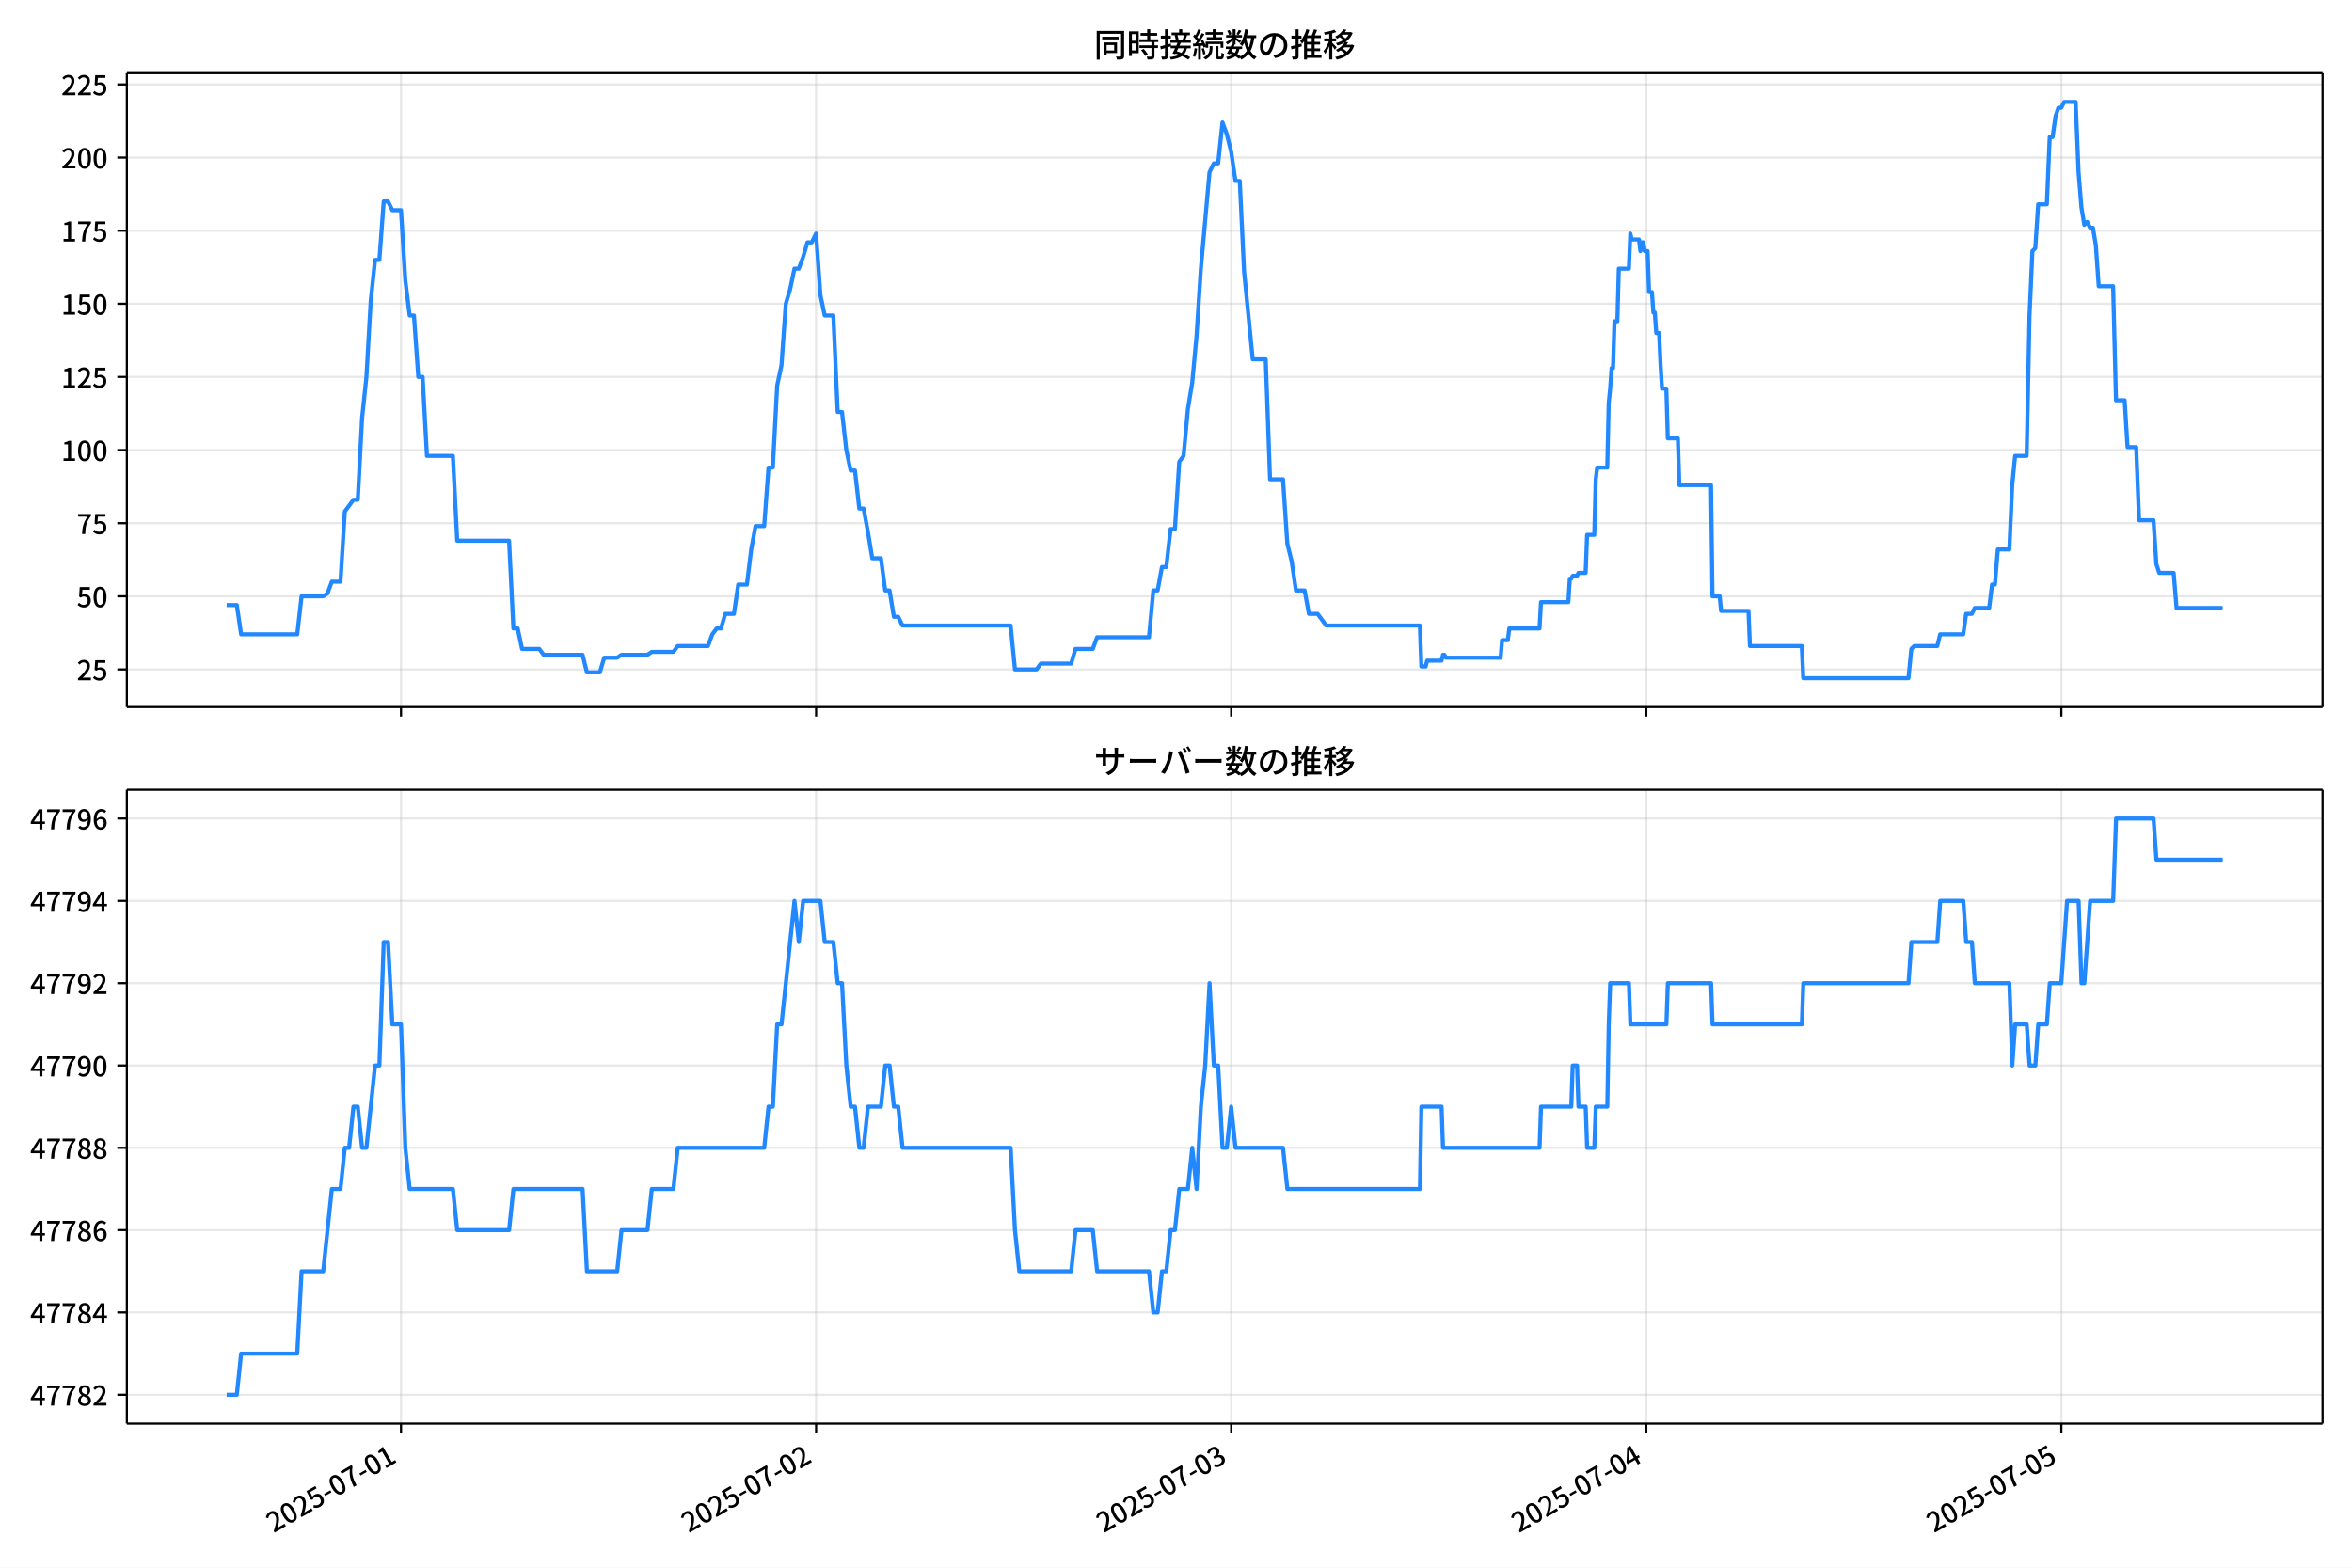
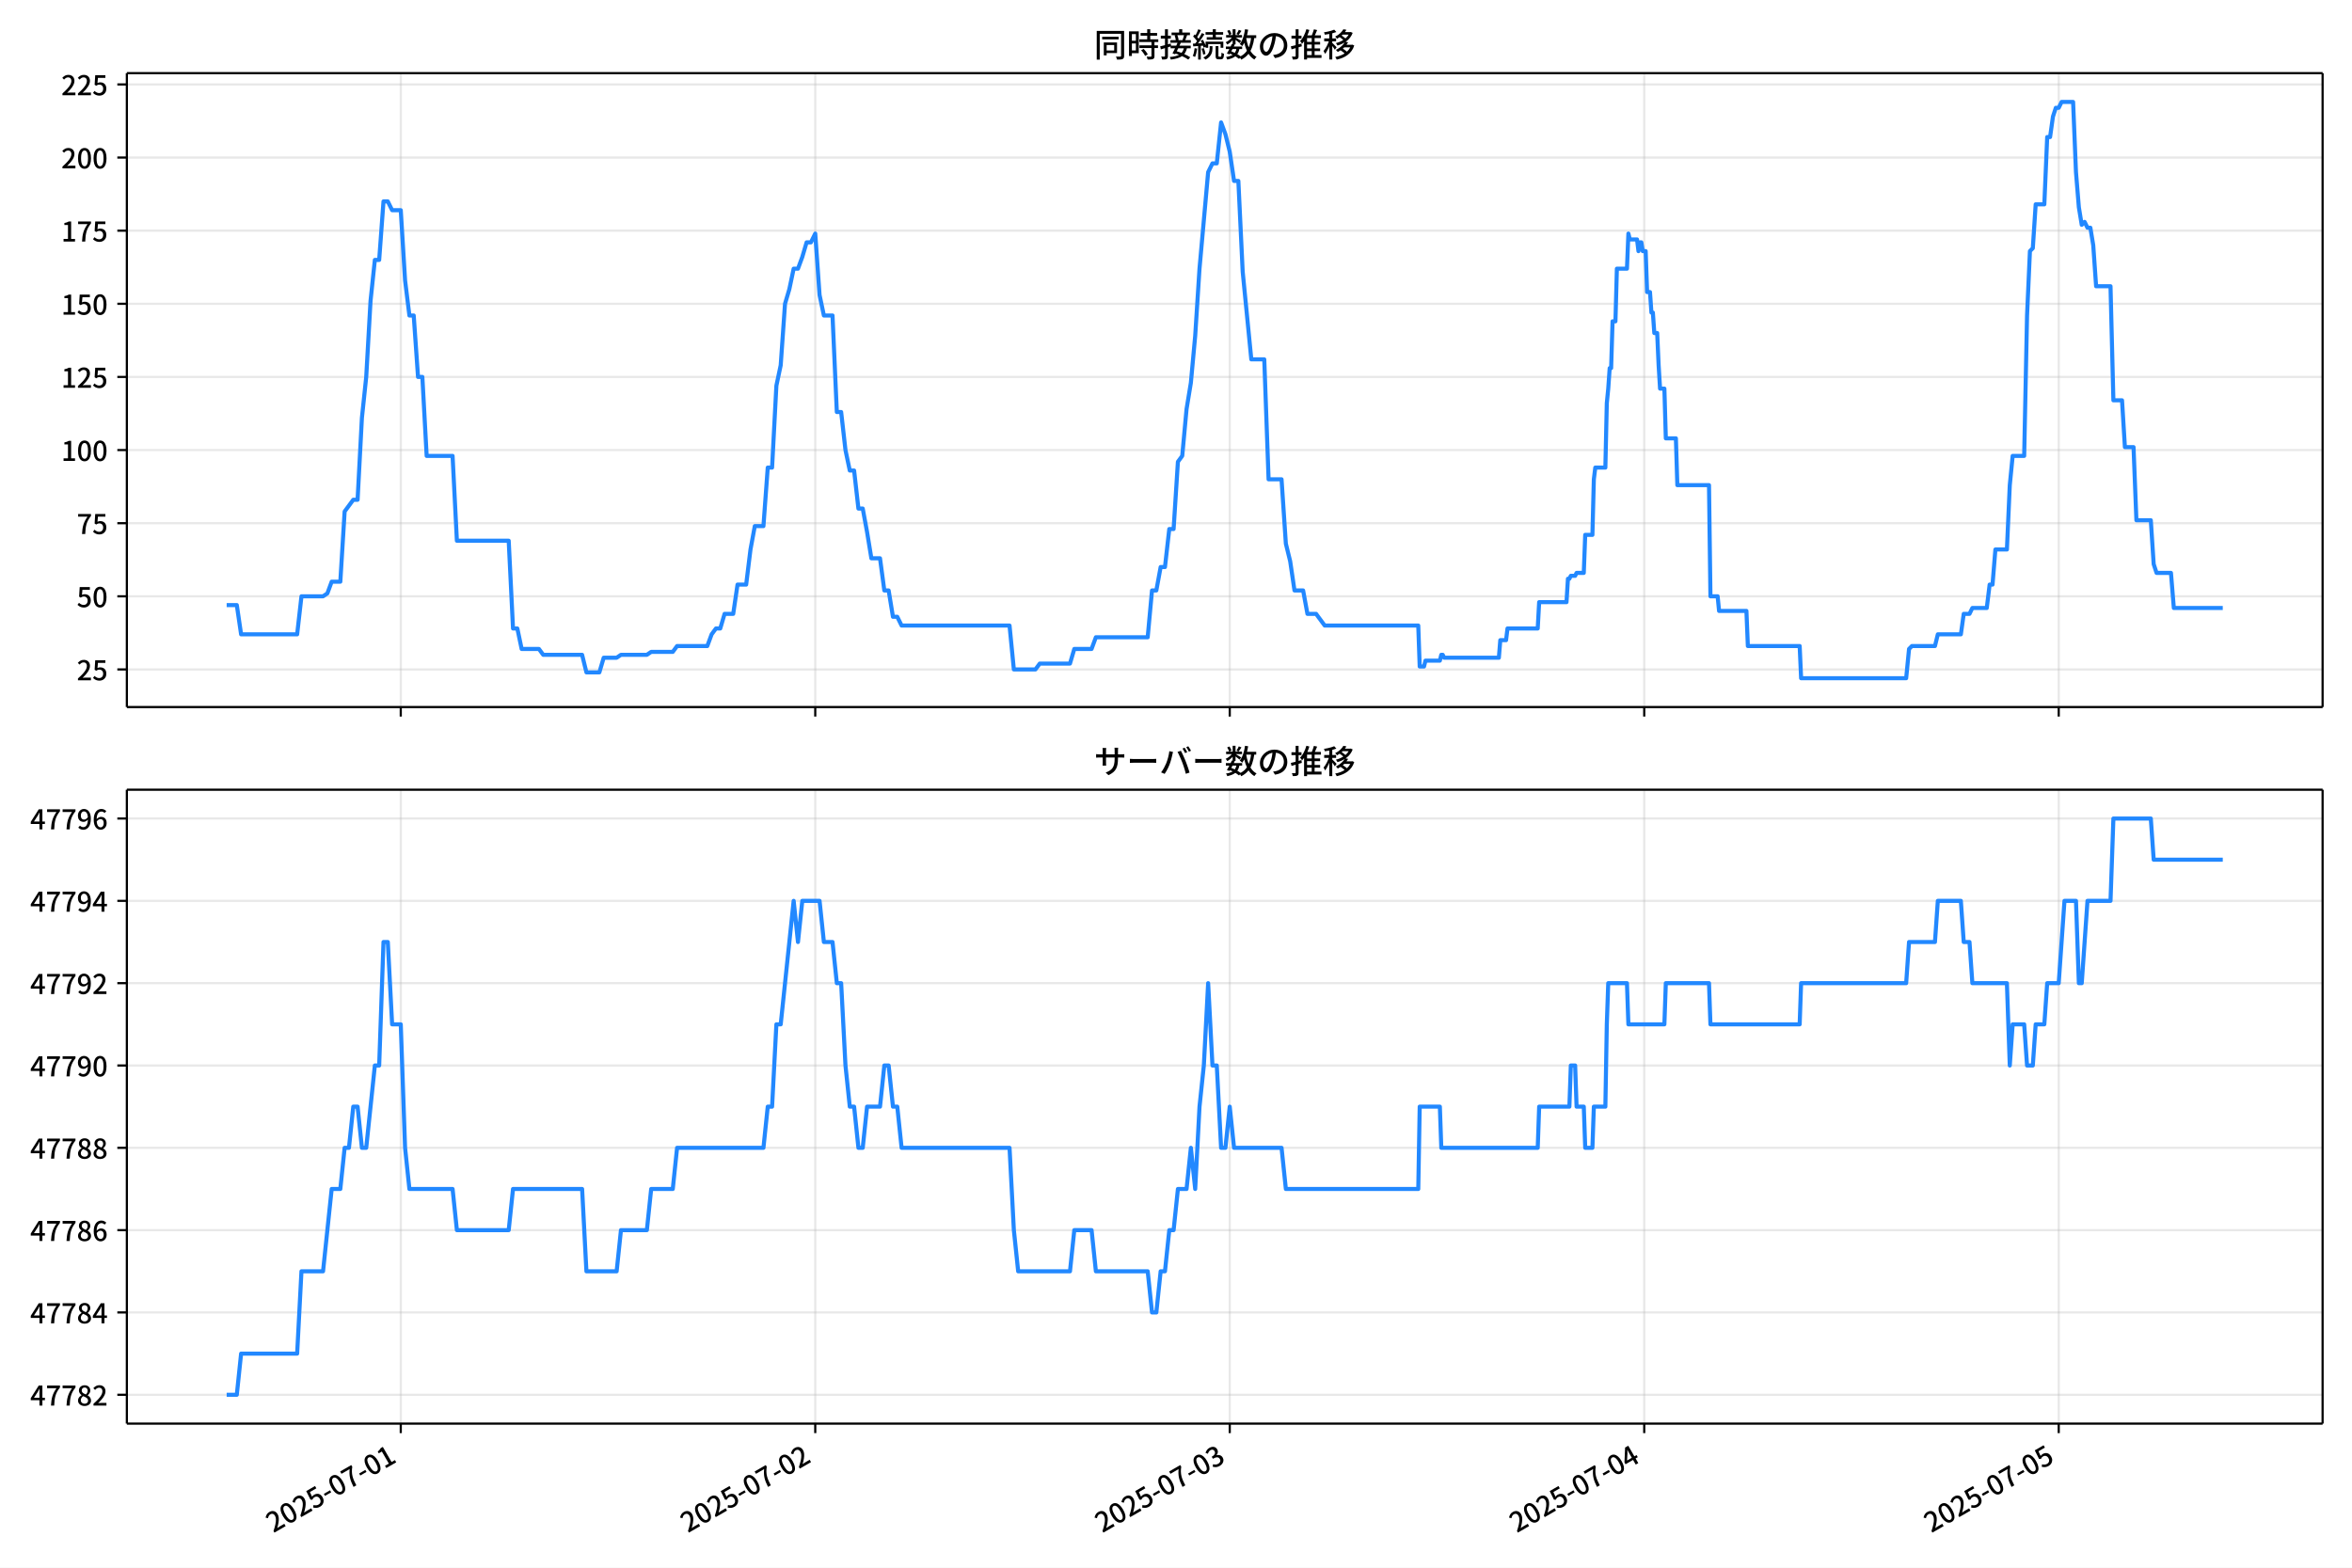
<svg xmlns="http://www.w3.org/2000/svg" xmlns:xlink="http://www.w3.org/1999/xlink" version="1.1" viewBox="0 0 864 576">
  <defs>
    <style type="text/css">*{stroke-linejoin: round; stroke-linecap: butt}</style>
  </defs>
  <g id="aa">
    <g id="ab">
      <path d="m0 576h864v-576h-864z" fill="#fff" />
    </g>
    <g id="ac">
      <g id="ad">
        <path d="m46.6 259.78h806.6v-232.9h-806.6z" fill="#fff" />
      </g>
      <g id="ae">
        <g id="af">
          <g id="ag">
-             <path d="m147.31 259.78v-232.9" clip-path="url(#e)" fill="none" stroke="#b0b0b0" stroke-linecap="square" stroke-opacity=".3" stroke-width=".8" />
+             <path d="m147.22 259.78v-232.9" clip-path="url(#e)" fill="none" stroke="#b0b0b0" stroke-linecap="square" stroke-opacity=".3" stroke-width=".8" />
          </g>
          <g id="ah">
            <defs>
              <path id="i" d="m0 0v3.5" stroke="#000" stroke-width=".8" />
            </defs>
-             <use x="147.311" y="259.778" stroke="#000000" stroke-width=".8" xlink:href="#i" />
+             <use x="147.219" y="259.778" stroke="#000000" stroke-width=".8" xlink:href="#i" />
          </g>
        </g>
        <g id="ai">
          <g id="aj">
-             <path d="m299.79 259.78v-232.9" clip-path="url(#e)" fill="none" stroke="#b0b0b0" stroke-linecap="square" stroke-opacity=".3" stroke-width=".8" />
+             <path d="m299.48 259.78v-232.9" clip-path="url(#e)" fill="none" stroke="#b0b0b0" stroke-linecap="square" stroke-opacity=".3" stroke-width=".8" />
          </g>
          <g id="ak">
-             <use x="299.793" y="259.778" stroke="#000000" stroke-width=".8" xlink:href="#i" />
+             <use x="299.481" y="259.778" stroke="#000000" stroke-width=".8" xlink:href="#i" />
          </g>
        </g>
        <g id="al">
          <g id="am">
-             <path d="m452.27 259.78v-232.9" clip-path="url(#e)" fill="none" stroke="#b0b0b0" stroke-linecap="square" stroke-opacity=".3" stroke-width=".8" />
+             <path d="m451.74 259.78v-232.9" clip-path="url(#e)" fill="none" stroke="#b0b0b0" stroke-linecap="square" stroke-opacity=".3" stroke-width=".8" />
          </g>
          <g id="an">
-             <use x="452.275" y="259.778" stroke="#000000" stroke-width=".8" xlink:href="#i" />
+             <use x="451.742" y="259.778" stroke="#000000" stroke-width=".8" xlink:href="#i" />
          </g>
        </g>
        <g id="ao">
          <g id="ap">
-             <path d="m604.76 259.78v-232.9" clip-path="url(#e)" fill="none" stroke="#b0b0b0" stroke-linecap="square" stroke-opacity=".3" stroke-width=".8" />
+             <path d="m604 259.78v-232.9" clip-path="url(#e)" fill="none" stroke="#b0b0b0" stroke-linecap="square" stroke-opacity=".3" stroke-width=".8" />
          </g>
          <g id="aq">
-             <use x="604.756" y="259.778" stroke="#000000" stroke-width=".8" xlink:href="#i" />
+             <use x="604.004" y="259.778" stroke="#000000" stroke-width=".8" xlink:href="#i" />
          </g>
        </g>
        <g id="ar">
          <g id="as">
-             <path d="m757.24 259.78v-232.9" clip-path="url(#e)" fill="none" stroke="#b0b0b0" stroke-linecap="square" stroke-opacity=".3" stroke-width=".8" />
+             <path d="m756.27 259.78v-232.9" clip-path="url(#e)" fill="none" stroke="#b0b0b0" stroke-linecap="square" stroke-opacity=".3" stroke-width=".8" />
          </g>
          <g id="at">
-             <use x="757.238" y="259.778" stroke="#000000" stroke-width=".8" xlink:href="#i" />
+             <use x="756.266" y="259.778" stroke="#000000" stroke-width=".8" xlink:href="#i" />
          </g>
        </g>
      </g>
      <g id="au">
        <g id="av">
          <g id="aw">
            <path d="m46.6 245.97h806.6" clip-path="url(#e)" fill="none" stroke="#b0b0b0" stroke-linecap="square" stroke-opacity=".3" stroke-width=".8" />
          </g>
          <g id="ax">
            <defs>
              <path id="d" d="m0 0h-3.5" stroke="#000" stroke-width=".8" />
            </defs>
            <use x="46.6" y="245.967" stroke="#000000" stroke-width=".8" xlink:href="#d" />
          </g>
          <g id="ay">
            <g transform="translate(28.2 249.95) scale(.1 -.1)">
              <defs>
                <path id="c" transform="scale(.015625)" d="m282 0v429q697 621 1164 1136 468 515 701 956 234 442 234 826 0 256-87 451-86 196-262 301-176 106-445 106-275 0-506-151-230-150-422-368l-416 410q301 333 637 518 336 186 803 186 429 0 749-176t496-493 176-745q0-455-224-919t-615-935q-390-470-889-950 186 20 394 36t374 16h1184v-634h-3046z" />
                <path id="g" transform="scale(.015625)" d="m1715-90q-365 0-653 90t-506 237q-217 147-383 307l352 480q134-134 294-246t361-183q202-70 452-70 262 0 473 118 212 119 333 346 122 227 122 541 0 460-247 716-246 256-649 256-224 0-384-64t-365-198l-365 237 141 2240h2387v-627h-1747l-109-1204q154 77 307 118 154 42 340 42 397 0 723-160t518-490q192-329 192-847 0-519-224-887t-586-560q-361-192-777-192z" />
              </defs>
              <use xlink:href="#c" />
              <use transform="translate(57)" xlink:href="#g" />
            </g>
          </g>
        </g>
        <g id="az">
          <g id="ba">
            <path d="m46.6 219.1h806.6" clip-path="url(#e)" fill="none" stroke="#b0b0b0" stroke-linecap="square" stroke-opacity=".3" stroke-width=".8" />
          </g>
          <g id="bb">
            <use x="46.6" y="219.099" stroke="#000000" stroke-width=".8" xlink:href="#d" />
          </g>
          <g id="bc">
            <g transform="translate(28.2 223.08) scale(.1 -.1)">
              <defs>
                <path id="b" transform="scale(.015625)" d="m1830-90q-460 0-806 275-346 276-535 823-188 547-188 1366 0 820 188 1357 189 538 535 803 346 266 806 266 461 0 800-269 340-269 528-803 189-534 189-1354 0-819-189-1366-188-547-528-823-339-275-800-275zm0 589q237 0 422 185 186 186 288 599 103 413 103 1091 0 679-103 1082-102 403-288 582-185 180-422 180-236 0-422-180-186-179-292-582-105-403-105-1082 0-678 105-1091 106-413 292-599 186-185 422-185z" />
              </defs>
              <use xlink:href="#g" />
              <use transform="translate(57)" xlink:href="#b" />
            </g>
          </g>
        </g>
        <g id="bd">
          <g id="be">
            <path d="m46.6 192.23h806.6" clip-path="url(#e)" fill="none" stroke="#b0b0b0" stroke-linecap="square" stroke-opacity=".3" stroke-width=".8" />
          </g>
          <g id="bf">
            <use x="46.6" y="192.23" stroke="#000000" stroke-width=".8" xlink:href="#d" />
          </g>
          <g id="bg">
            <g transform="translate(28.2 196.22) scale(.1 -.1)">
              <defs>
                <path id="a" transform="scale(.015625)" d="m1235 0q32 646 109 1187t224 1024 384 941 576 938h-2208v627h3027v-455q-409-512-665-989-256-476-397-969t-205-1053-90-1251h-755z" />
              </defs>
              <use xlink:href="#a" />
              <use transform="translate(57)" xlink:href="#g" />
            </g>
          </g>
        </g>
        <g id="bh">
          <g id="bi">
            <path d="m46.6 165.36h806.6" clip-path="url(#e)" fill="none" stroke="#b0b0b0" stroke-linecap="square" stroke-opacity=".3" stroke-width=".8" />
          </g>
          <g id="bj">
            <use x="46.6" y="165.361" stroke="#000000" stroke-width=".8" xlink:href="#d" />
          </g>
          <g id="bk">
            <g transform="translate(22.5 169.35) scale(.1 -.1)">
              <defs>
                <path id="l" transform="scale(.015625)" d="m544 0v608h1037v3277h-845v467q333 58 579 147 247 90 451 218h557v-4109h915v-608h-2694z" />
              </defs>
              <use xlink:href="#l" />
              <use transform="translate(57)" xlink:href="#b" />
              <use transform="translate(114)" xlink:href="#b" />
            </g>
          </g>
        </g>
        <g id="bl">
          <g id="bm">
            <path d="m46.6 138.49h806.6" clip-path="url(#e)" fill="none" stroke="#b0b0b0" stroke-linecap="square" stroke-opacity=".3" stroke-width=".8" />
          </g>
          <g id="bn">
            <use x="46.6" y="138.493" stroke="#000000" stroke-width=".8" xlink:href="#d" />
          </g>
          <g id="bo">
            <g transform="translate(22.5 142.48) scale(.1 -.1)">
              <use xlink:href="#l" />
              <use transform="translate(57)" xlink:href="#c" />
              <use transform="translate(114)" xlink:href="#g" />
            </g>
          </g>
        </g>
        <g id="bp">
          <g id="bq">
            <path d="m46.6 111.62h806.6" clip-path="url(#e)" fill="none" stroke="#b0b0b0" stroke-linecap="square" stroke-opacity=".3" stroke-width=".8" />
          </g>
          <g id="br">
            <use x="46.6" y="111.624" stroke="#000000" stroke-width=".8" xlink:href="#d" />
          </g>
          <g id="bs">
            <g transform="translate(22.5 115.61) scale(.1 -.1)">
              <use xlink:href="#l" />
              <use transform="translate(57)" xlink:href="#g" />
              <use transform="translate(114)" xlink:href="#b" />
            </g>
          </g>
        </g>
        <g id="bt">
          <g id="bu">
            <path d="m46.6 84.755h806.6" clip-path="url(#e)" fill="none" stroke="#b0b0b0" stroke-linecap="square" stroke-opacity=".3" stroke-width=".8" />
          </g>
          <g id="bv">
            <use x="46.6" y="84.755" stroke="#000000" stroke-width=".8" xlink:href="#d" />
          </g>
          <g id="bw">
            <g transform="translate(22.5 88.74) scale(.1 -.1)">
              <use xlink:href="#l" />
              <use transform="translate(57)" xlink:href="#a" />
              <use transform="translate(114)" xlink:href="#g" />
            </g>
          </g>
        </g>
        <g id="bx">
          <g id="by">
            <path d="m46.6 57.886h806.6" clip-path="url(#e)" fill="none" stroke="#b0b0b0" stroke-linecap="square" stroke-opacity=".3" stroke-width=".8" />
          </g>
          <g id="bz">
            <use x="46.6" y="57.886" stroke="#000000" stroke-width=".8" xlink:href="#d" />
          </g>
          <g id="ca">
            <g transform="translate(22.5 61.872) scale(.1 -.1)">
              <use xlink:href="#c" />
              <use transform="translate(57)" xlink:href="#b" />
              <use transform="translate(114)" xlink:href="#b" />
            </g>
          </g>
        </g>
        <g id="cb">
          <g id="cc">
            <path d="m46.6 31.018h806.6" clip-path="url(#e)" fill="none" stroke="#b0b0b0" stroke-linecap="square" stroke-opacity=".3" stroke-width=".8" />
          </g>
          <g id="cd">
            <use x="46.6" y="31.018" stroke="#000000" stroke-width=".8" xlink:href="#d" />
          </g>
          <g id="ce">
            <g transform="translate(22.5 35.003) scale(.1 -.1)">
              <use xlink:href="#c" />
              <use transform="translate(57)" xlink:href="#c" />
              <use transform="translate(114)" xlink:href="#g" />
            </g>
          </g>
        </g>
      </g>
      <g id="cf">
-         <path d="m83.264 222.32h3.729l1.585 10.747h20.613l1.588-13.972h7.942l1.588-1.075 1.588-4.299h3.177l1.588-25.794 3.177-4.299h1.588l1.588-30.093 1.588-15.046 1.588-27.943 1.588-15.046h1.588l1.588-21.495h1.588l1.588 3.224h3.177l1.588 25.794 1.588 12.897h1.588l1.588 22.57h1.588l1.588 29.018h9.53l1.588 31.168h19.06l1.588 32.242h1.588l1.588 7.523h6.353l1.588 2.15h14.295l1.588 6.449h4.765l1.588-5.374h4.765l1.588-1.075h9.53l1.588-1.075h7.942l1.588-2.15h11.118l1.588-4.299 1.588-2.15h1.588l1.588-5.374h3.177l1.588-10.747h3.177l1.588-12.897 1.588-8.598h3.177l1.588-21.495h1.588l1.588-30.093 1.588-7.523 1.588-22.57 1.588-5.374 1.588-7.523h1.588l1.588-4.299 1.588-5.374h1.588l1.588-3.224 1.588 22.57 1.588 7.523h3.177l1.588 35.467h1.588l1.588 13.972 1.588 7.523h1.588l1.588 13.972h1.588l1.588 8.598 1.588 9.673h3.177l1.588 11.822h1.588l1.588 9.673h1.588l1.588 3.224h39.709l1.588 16.121h7.942l1.588-2.15h11.118l1.588-5.374h6.353l1.588-4.299h19.06l1.588-17.196h1.588l1.588-8.598h1.588l1.588-13.972h1.588l1.588-24.719 1.588-2.15 1.588-17.196 1.588-9.673 1.588-17.196 1.588-24.719 3.177-35.467 1.588-3.224h1.588l1.588-15.046 1.588 4.299 1.588 6.449 1.588 10.747h1.588l1.588 33.317 3.177 32.242h4.765l1.588 44.065h4.765l1.588 23.644 1.588 6.449 1.588 10.747h3.177l1.588 8.598h3.177l3.177 4.299h34.414l.529 15.046h1.588l.529-2.15h5.295l.529-2.15h.529l.529 1.075h20.119l.529-6.449h2.118l.529-4.299h11.118l.529-9.673h10.06l.529-8.598h.529l.529-1.075h1.588l.529-1.075h2.647l.529-13.972h2.647l.529-20.42.529-4.299h3.706l.529-23.644.529-5.374.529-7.523h.529l.529-17.196h1.059l.529-19.345h3.706l.529-12.897.529 2.15h2.647l.529 4.299.529-3.224h.529l.529 3.224h1.059l.529 15.046h1.059l.529 7.523h.529l.529 7.523h1.059l.529 11.822.529 8.598h1.588l.529 18.271h3.706l.529 17.196h11.648l.529 40.84h2.647l.529 5.374h10.06l.529 12.897h19.06l.529 11.822h38.65l1.059-10.747 1.059-1.075h8.471l1.059-4.299h8.471l1.059-7.523h2.118l1.059-2.15h5.295l1.059-8.598h1.059l1.059-12.897h4.236l1.059-23.644 1.059-10.747h4.236l1.059-51.588 1.059-23.644 1.059-1.075 1.059-16.121h3.177l1.059-24.719h1.059l1.059-7.523 1.059-3.224h1.059l1.059-2.15h4.236l1.059 25.794 1.059 12.897 1.059 6.449 1.059-1.075 1.059 2.15h1.059l1.059 6.449 1.059 15.046h5.295l1.059 41.915h3.177l1.059 17.196h3.177l1.059 26.869h5.295l1.059 16.121 1.059 3.224h5.295l1.059 12.897h16.942v0" clip-path="url(#e)" fill="none" stroke="#28f" stroke-linecap="square" stroke-width="1.5" />
+         <path d="m83.264 222.32h3.724l1.583 10.747h20.584l1.586-13.972h7.93l1.586-1.075 1.586-4.299h3.172l1.586-25.794 3.172-4.299h1.586l1.586-30.093 1.586-15.046 1.586-27.943 1.586-15.046h1.586l1.586-21.495h1.586l1.586 3.224h3.172l1.586 25.794 1.586 12.897h1.586l1.586 22.57h1.586l1.586 29.018h9.516l1.586 31.168h19.033l1.586 32.242h1.586l1.586 7.523h6.344l1.586 2.15h14.275l1.586 6.449h4.758l1.586-5.374h4.758l1.586-1.075h9.516l1.586-1.075h7.93l1.586-2.15h11.102l1.586-4.299 1.586-2.15h1.586l1.586-5.374h3.172l1.586-10.747h3.172l1.586-12.897 1.586-8.598h3.172l1.586-21.495h1.586l1.586-30.093 1.586-7.523 1.586-22.57 1.586-5.374 1.586-7.523h1.586l1.586-4.299 1.586-5.374h1.586l1.586-3.224 1.586 22.57 1.586 7.523h3.172l1.586 35.467h1.586l1.586 13.972 1.586 7.523h1.586l1.586 13.972h1.586l1.586 8.598 1.586 9.673h3.172l1.586 11.822h1.586l1.586 9.673h1.586l1.586 3.224h39.652l1.586 16.121h7.93l1.586-2.15h11.102l1.586-5.374h6.344l1.586-4.299h19.033l1.586-17.196h1.586l1.586-8.598h1.586l1.586-13.972h1.586l1.586-24.719 1.586-2.15 1.586-17.196 1.586-9.673 1.586-17.196 1.586-24.719 3.172-35.467 1.586-3.224h1.586l1.586-15.046 1.586 4.299 1.586 6.449 1.586 10.747h1.586l1.586 33.317 3.172 32.242h4.758l1.586 44.065h4.758l1.586 23.644 1.586 6.449 1.586 10.747h3.172l1.586 8.598h3.172l3.172 4.299h34.365l.529 15.046h1.586l.529-2.15h5.287l.529-2.15h.529l.529 1.075h20.09l.529-6.449h2.115l.529-4.299h11.102l.529-9.673h10.045l.529-8.598h.529l.529-1.075h1.586l.529-1.075h2.643l.529-13.972h2.643l.529-20.42.529-4.299h3.701l.529-23.644.529-5.374.529-7.523h.529l.529-17.196h1.057l.529-19.345h3.701l.529-12.897.529 2.15h2.643l.529 4.299.529-3.224h.529l.529 3.224h1.057l.529 15.046h1.057l.529 7.523h.529l.529 7.523h1.057l.529 11.822.529 8.598h1.586l.529 18.271h3.701l.529 17.196h11.631l.529 40.84h2.643l.529 5.374h10.045l.529 12.897h19.033l.529 11.822h38.594l1.057-10.747 1.057-1.075h8.459l1.057-4.299h8.459l1.057-7.523h2.115l1.057-2.15h5.287l1.057-8.598h1.057l1.057-12.897h4.229l1.057-23.644 1.057-10.747h4.229l1.057-51.588 1.057-23.644 1.057-1.075 1.057-16.121h3.172l1.057-24.719h1.057l1.057-7.523 1.057-3.224h1.057l1.057-2.15h4.229l1.057 25.794 1.057 12.897 1.057 6.449 1.057-1.075 1.057 2.15h1.057l1.057 6.449 1.057 15.046h5.287l1.057 41.915h3.172l1.057 17.196h3.172l1.057 26.869h5.287l1.057 16.121 1.057 3.224h5.287l1.057 12.897h17.975v0" clip-path="url(#e)" fill="none" stroke="#28f" stroke-linecap="square" stroke-width="1.5" />
      </g>
      <g id="cg">
        <path d="m46.6 259.78v-232.9" fill="none" stroke="#000" stroke-linecap="square" stroke-width=".8" />
      </g>
      <g id="ch">
        <path d="m853.2 259.78v-232.9" fill="none" stroke="#000" stroke-linecap="square" stroke-width=".8" />
      </g>
      <g id="ci">
        <path d="m46.6 259.78h806.6" fill="none" stroke="#000" stroke-linecap="square" stroke-width=".8" />
      </g>
      <g id="cj">
        <path d="m46.6 26.88h806.6" fill="none" stroke="#000" stroke-linecap="square" stroke-width=".8" />
      </g>
      <g id="ck">
        <g transform="translate(401.9 20.88) scale(.12 -.12)">
          <defs>
            <path id="w" transform="scale(.015625)" d="m1587 3936h3232v-518h-3232v518zm320-1114h557v-2534h-557v2534zm301 0h2291v-2086h-2291v512h1734v1069h-1734v505zm-1683 2260h5113v-570h-4524v-5056h-589v5626zm4768 0h595v-4896q0-250-67-397t-227-218q-160-77-426-96t-675-19q-13 83-45 192t-77 218q-45 108-89 185 281-13 527-13 247 0 330 0 83 7 118 42 36 35 36 112v4890z" />
            <path id="u" transform="scale(.015625)" d="m2714 4672h3238v-525h-3238v525zm-244-1235h3712v-538h-3712v538zm20-1184h3635v-531h-3635v531zm1523 3155h595v-2310h-595v2310zm832-2451h589v-2823q0-230-61-364-61-135-227-199-167-70-423-86t-633-16q-20 121-78 285-57 163-121 284 275-6 509-9t310-3q77 6 106 28 29 23 29 93v2810zm-2023-1677 487 282q153-160 313-352t294-381q135-189 206-343l-519-313q-64 153-189 348-124 196-278 394-154 199-314 365zm-2086 3718h1619v-4281h-1619v544h1056v3187h-1056v550zm32-1843h1293v-537h-1293v537zm-320 1843h563v-4832h-563v4832z" />
            <path id="v" transform="scale(.015625)" d="m3866 5408h614v-870h-614v870zm-1479-653h3597v-518h-3597v518zm-230-1485h4e3v-518h-4e3v518zm825 922 519 102q64-160 121-342 58-182 96-352 39-170 45-304l-544-128q-6 134-42 313-35 180-83 365-48 186-112 346zm1856 109 589-71q-96-275-202-557-105-281-195-486l-518 77q58 147 122 329 64 183 118 372t86 336zm-2643-2106h3943v-518h-3943v518zm1408 685 602-115q-167-371-362-784t-390-797-362-685l-525 179q160 288 346 666t368 784 323 752zm-659-2157 358 403q352-102 733-240 381-137 752-304 371-166 697-336 327-169 558-329l-384-461q-218 160-532 336-313 176-685 345-371 170-755 323-384 154-742 263zm1894 1114 583-71q-122-550-353-944-230-393-604-662t-922-435q-547-167-1296-269-25 128-93 269-67 141-137 230 678 64 1168 192t819 349q330 221 531 550 202 330 304 791zm-4684 217q396 90 953 240 557 151 1120 311l77-544q-525-154-1053-311-528-156-963-284l-134 588zm121 2093h1965v-563h-1965v563zm819 1248h576v-5229q0-236-51-374t-192-208q-141-77-355-99-214-23-541-16-13 115-64 288t-109 294q205-6 381-6t234 0q64 0 92 28 29 29 29 93v5229z" />
            <path id="t" transform="scale(.015625)" d="m4058 5408h595v-1798h-595v1798zm-1415-563h3443v-499h-3443v499zm231-992h3008v-499h-3008v499zm-224-877h3475v-1203h-531v729h-2432v-729h-512v1203zm1964-877h551v-1881q0-122 22-157 23-35 106-35 25 0 92 0 68 0 135 0t99 0q51 0 83 54t45 224 19 515q90-70 234-131t259-93q-19-429-83-662-64-234-183-326-118-93-316-93-39 0-103 0t-134 0-138 0q-67 0-99 0-237 0-365 64t-176 218q-48 153-48 422v1881zm-1164-6h550v-455q0-243-48-528-48-284-186-579-137-294-409-572-272-279-727-503-70 90-192 208-121 118-230 195 416 205 665 438 250 234 371 474 122 240 164 467 42 228 42 413v442zm-2240 3309 524-192q-121-244-259-503-137-259-275-496t-259-416l-410 173q122 186 246 438 125 253 240 515 116 263 193 481zm716-743 500-230q-224-359-496-756-272-396-548-764-275-368-518-650l-358 205q179 211 377 483 199 272 387 569 189 298 358 592 170 295 298 551zm-1721-665 307 403q166-154 339-340 173-185 320-364t224-327l-326-460q-77 160-218 348-141 189-314 384-172 196-332 356zm1485-832 435 179q128-211 249-458 122-246 215-474 93-227 137-412l-473-211q-32 185-119 422-86 237-201 486-115 250-243 468zm-1530-583q422 26 998 54 576 29 1184 68l7-499q-570-45-1127-84-556-38-992-70l-70 531zm1702-992 436 135q121-276 214-596t118-556l-454-148q-26 237-112 563-86 327-202 602zm-1363 109 499-83q-57-455-163-897-105-441-253-748-51 32-134 73-83 42-170 83-86 42-144 62 148 294 234 697t131 813zm691 627h525v-2861h-525v2861z" />
            <path id="o" transform="scale(.015625)" d="m224 2022h3187v-499h-3187v499zm51 2247h3111v-487h-3111v487zm1127-1735 563-121q-154-320-333-672t-352-679q-173-326-326-582l-532 173q148 243 324 566t345 669q170 346 311 646zm934-832 563-64q-89-480-262-838t-461-614-701-432-976-298q-25 128-99 269t-157 237q659 102 1085 303 426 202 666 554t342 883zm422 3597 519-211q-147-218-298-436-150-217-278-377l-403 186q121 173 252 413 132 240 208 425zm-1203 109h563v-2957h-563v2957zm-1075-320 448 186q134-192 246-420 112-227 157-393l-467-211q-38 172-147 406t-237 432zm1094-1050 397-236q-160-263-400-529-240-265-519-489-278-224-553-378-51 103-141 237-89 135-179 218 269 109 534 294 266 186 493 416 228 231 368 467zm487-204q83-45 246-145 163-99 352-211t346-211 221-150l-327-423q-83 77-230 198-147 122-317 253-170 132-327 250-156 119-259 189l295 250zm1798 396h2311v-556h-2311v556zm115 1178 615-90q-103-640-263-1235t-384-1101q-224-505-512-889-44 57-134 134t-186 157-166 125q275 339 473 796 199 458 340 995 141 538 217 1108zm1223-1510 614-58q-147-1101-445-1940-297-838-813-1443-515-604-1321-1014-26 71-90 177-64 105-134 208-70 102-128 159 742 346 1212 880 471 535 730 1290 260 755 375 1741zm-1005-135q134-851 387-1597 253-745 659-1305 407-560 1002-874-70-57-154-150-83-93-154-189-70-96-121-179-633 371-1056 988-422 618-688 1434-265 816-425 1783l550 89zm-3309-3065 327 416q377-148 754-330 378-182 701-378 324-195 548-368l-416-435q-211 179-519 378-307 198-666 383-358 186-729 334z" />
            <path id="s" transform="scale(.015625)" d="m3686 4378q-64-493-163-1041-99-547-265-1084-192-653-432-1104t-522-688-595-237q-320 0-596 221-275 221-448 621-172 400-172 931 0 537 220 1017 221 480 611 851 391 372 909 583 519 211 1121 211 576 0 1040-186 464-185 793-515 330-329 502-771 173-441 173-941 0-672-278-1194-278-521-816-851-538-329-1318-444l-378 601q166 20 307 42t263 48q307 70 585 217 279 148 496 375 218 227 342 534 125 308 125 692t-122 713q-121 330-358 573-236 243-582 380-346 138-781 138-525 0-935-186-409-185-694-489-284-304-432-656-147-352-147-678 0-365 89-605 90-240 224-355 135-115 276-115t288 144 297 457q151 314 298 800 147 461 246 982 100 522 145 1021l684-12z" />
            <path id="p" transform="scale(.015625)" d="m2995 2925h2893v-519h-2893v519zm0-1280h2893v-519h-2893v519zm-64-1299h3232v-557h-3232v557zm1312 3577h563v-3763h-563v3763zm429 1466 634-141q-154-390-340-794-185-403-339-684l-512 140q103 199 208 458 106 259 195 528 90 269 154 493zm-1472 25 582-147q-153-518-371-1018-217-499-483-931t-573-758q-38 64-109 160-70 96-147 198-77 103-141 160 416 416 733 1034t509 1302zm128-1203h2720v-537h-2720v-4205h-582v4422l313 320h269zm-3174-2157q396 90 953 240 557 151 1120 311l77-544q-525-154-1053-311-528-156-963-284l-134 588zm121 2093h1965v-563h-1965v563zm819 1248h576v-5229q0-236-51-374t-192-208q-141-77-355-99-214-23-541-16-13 115-64 288t-109 294q205-6 381-6t234 0q64 0 92 28 29 29 29 93v5229z" />
            <path id="n" transform="scale(.015625)" d="m4051 5402 595-109q-281-493-729-941t-1107-806q-39 64-106 144t-141 153q-73 74-137 119 608 288 1011 678t614 762zm-77-557h1511v-493h-1863l352 493zm1293 0h109l109 25 384-179q-192-505-496-905t-695-701q-390-301-845-519-454-217-947-358-44 109-137 253t-176 227q448 109 867 294 419 186 777 445 359 259 631 592t419 730v96zm-1990-954 377 307q167-96 336-218 170-121 320-249 151-128 247-237l-397-332q-90 108-237 236t-317 259q-169 132-329 234zm1107-934 595-109q-307-538-803-1031-496-492-1232-876-38 64-102 144t-138 156q-74 77-138 116 455 217 807 483t604 554q253 288 407 563zm-90-589h1460v-506h-1818l358 506zm1268 0h121l109 26 384-167q-192-614-531-1075t-787-794q-448-332-983-553-534-221-1129-355-45 115-132 269-86 153-176 249 551 96 1043 285 493 189 903 473 410 285 714 669t464 883v90zm-2132-1056 410 339q186-102 384-237 198-134 371-275t282-269l-435-371q-103 128-270 272-166 144-361 288t-381 253zm-2150 3533h589v-5376h-589v5376zm-992-1242h2336v-569h-2336v569zm1024-224 365-160q-96-339-231-707-134-368-291-727-157-358-336-672-179-313-365-537-44 128-134 291t-160 272q173 192 339 457 167 266 323 570 157 304 282 618t208 595zm941 1946 416-467q-314-122-695-221-380-99-784-173-403-74-780-131-20 102-71 236-51 135-102 231 358 58 732 138 375 80 711 179t573 208zm-397-2579q58-45 179-170 122-125 266-266 144-140 259-265t160-183l-352-473q-58 102-157 255-99 154-218 317-118 164-227 311-108 147-185 237l275 237z" />
          </defs>
          <use xlink:href="#w" />
          <use transform="translate(100)" xlink:href="#u" />
          <use transform="translate(200)" xlink:href="#v" />
          <use transform="translate(300)" xlink:href="#t" />
          <use transform="translate(400)" xlink:href="#o" />
          <use transform="translate(500)" xlink:href="#s" />
          <use transform="translate(600)" xlink:href="#p" />
          <use transform="translate(700)" xlink:href="#n" />
        </g>
      </g>
    </g>
    <g id="cl">
      <g id="cm">
        <path d="m46.6 523.06h806.6v-232.9h-806.6z" fill="#fff" />
      </g>
      <g id="cn">
        <g id="co">
          <g id="cp">
-             <path d="m147.31 523.06v-232.9" clip-path="url(#f)" fill="none" stroke="#b0b0b0" stroke-linecap="square" stroke-opacity=".3" stroke-width=".8" />
+             <path d="m147.22 523.06v-232.9" clip-path="url(#f)" fill="none" stroke="#b0b0b0" stroke-linecap="square" stroke-opacity=".3" stroke-width=".8" />
          </g>
          <g id="cq">
-             <use x="147.311" y="523.055" stroke="#000000" stroke-width=".8" xlink:href="#i" />
+             <use x="147.219" y="523.055" stroke="#000000" stroke-width=".8" xlink:href="#i" />
          </g>
          <g id="cr">
-             <g transform="translate(100.52 563.33) rotate(-30) scale(.1 -.1)">
+             <g transform="translate(100.43 563.33) rotate(-30) scale(.1 -.1)">
              <defs>
                <path id="j" transform="scale(.015625)" d="m301 1536v544h1689v-544h-1689z" />
              </defs>
              <use xlink:href="#c" />
              <use transform="translate(57)" xlink:href="#b" />
              <use transform="translate(114)" xlink:href="#c" />
              <use transform="translate(171)" xlink:href="#g" />
              <use transform="translate(228)" xlink:href="#j" />
              <use transform="translate(263.7)" xlink:href="#b" />
              <use transform="translate(320.7)" xlink:href="#a" />
              <use transform="translate(377.7)" xlink:href="#j" />
              <use transform="translate(413.4)" xlink:href="#b" />
              <use transform="translate(470.4)" xlink:href="#l" />
            </g>
          </g>
        </g>
        <g id="cs">
          <g id="ct">
-             <path d="m299.79 523.06v-232.9" clip-path="url(#f)" fill="none" stroke="#b0b0b0" stroke-linecap="square" stroke-opacity=".3" stroke-width=".8" />
+             <path d="m299.48 523.06v-232.9" clip-path="url(#f)" fill="none" stroke="#b0b0b0" stroke-linecap="square" stroke-opacity=".3" stroke-width=".8" />
          </g>
          <g id="cu">
-             <use x="299.793" y="523.055" stroke="#000000" stroke-width=".8" xlink:href="#i" />
+             <use x="299.481" y="523.055" stroke="#000000" stroke-width=".8" xlink:href="#i" />
          </g>
          <g id="cv">
-             <g transform="translate(253 563.33) rotate(-30) scale(.1 -.1)">
+             <g transform="translate(252.69 563.33) rotate(-30) scale(.1 -.1)">
              <use xlink:href="#c" />
              <use transform="translate(57)" xlink:href="#b" />
              <use transform="translate(114)" xlink:href="#c" />
              <use transform="translate(171)" xlink:href="#g" />
              <use transform="translate(228)" xlink:href="#j" />
              <use transform="translate(263.7)" xlink:href="#b" />
              <use transform="translate(320.7)" xlink:href="#a" />
              <use transform="translate(377.7)" xlink:href="#j" />
              <use transform="translate(413.4)" xlink:href="#b" />
              <use transform="translate(470.4)" xlink:href="#c" />
            </g>
          </g>
        </g>
        <g id="cw">
          <g id="cx">
-             <path d="m452.27 523.06v-232.9" clip-path="url(#f)" fill="none" stroke="#b0b0b0" stroke-linecap="square" stroke-opacity=".3" stroke-width=".8" />
+             <path d="m451.74 523.06v-232.9" clip-path="url(#f)" fill="none" stroke="#b0b0b0" stroke-linecap="square" stroke-opacity=".3" stroke-width=".8" />
          </g>
          <g id="cy">
-             <use x="452.275" y="523.055" stroke="#000000" stroke-width=".8" xlink:href="#i" />
+             <use x="451.742" y="523.055" stroke="#000000" stroke-width=".8" xlink:href="#i" />
          </g>
          <g id="cz">
-             <g transform="translate(405.49 563.33) rotate(-30) scale(.1 -.1)">
+             <g transform="translate(404.95 563.33) rotate(-30) scale(.1 -.1)">
              <defs>
                <path id="x" transform="scale(.015625)" d="m1715-90q-371 0-656 90t-503 240q-217 150-377 323l359 474q211-205 479-359 269-153 634-153 269 0 467 92 199 93 311 266t112 423q0 256-125 451t-429 300q-304 106-835 106v551q467 0 732 105 266 106 384 291 119 186 119 423 0 307-192 489-192 183-531 183-269 0-503-119-233-118-438-316l-384 460q282 256 614 413 333 157 737 157 422 0 748-144 327-144 512-413 186-269 186-659 0-403-221-685-221-281-592-422v-26q269-70 490-227t349-400 128-557q0-422-215-726-214-304-573-468-358-163-787-163z" />
              </defs>
              <use xlink:href="#c" />
              <use transform="translate(57)" xlink:href="#b" />
              <use transform="translate(114)" xlink:href="#c" />
              <use transform="translate(171)" xlink:href="#g" />
              <use transform="translate(228)" xlink:href="#j" />
              <use transform="translate(263.7)" xlink:href="#b" />
              <use transform="translate(320.7)" xlink:href="#a" />
              <use transform="translate(377.7)" xlink:href="#j" />
              <use transform="translate(413.4)" xlink:href="#b" />
              <use transform="translate(470.4)" xlink:href="#x" />
            </g>
          </g>
        </g>
        <g id="da">
          <g id="db">
-             <path d="m604.76 523.06v-232.9" clip-path="url(#f)" fill="none" stroke="#b0b0b0" stroke-linecap="square" stroke-opacity=".3" stroke-width=".8" />
+             <path d="m604 523.06v-232.9" clip-path="url(#f)" fill="none" stroke="#b0b0b0" stroke-linecap="square" stroke-opacity=".3" stroke-width=".8" />
          </g>
          <g id="dc">
-             <use x="604.756" y="523.055" stroke="#000000" stroke-width=".8" xlink:href="#i" />
+             <use x="604.004" y="523.055" stroke="#000000" stroke-width=".8" xlink:href="#i" />
          </g>
          <g id="dd">
-             <g transform="translate(557.97 563.33) rotate(-30) scale(.1 -.1)">
+             <g transform="translate(557.21 563.33) rotate(-30) scale(.1 -.1)">
              <defs>
                <path id="h" transform="scale(.015625)" d="m2170 0v3072q0 192 12 457 13 266 20 458h-26q-90-179-183-365-92-185-195-364l-921-1415h2579v-576h-3328v493l1875 2957h858v-4717h-691z" />
              </defs>
              <use xlink:href="#c" />
              <use transform="translate(57)" xlink:href="#b" />
              <use transform="translate(114)" xlink:href="#c" />
              <use transform="translate(171)" xlink:href="#g" />
              <use transform="translate(228)" xlink:href="#j" />
              <use transform="translate(263.7)" xlink:href="#b" />
              <use transform="translate(320.7)" xlink:href="#a" />
              <use transform="translate(377.7)" xlink:href="#j" />
              <use transform="translate(413.4)" xlink:href="#b" />
              <use transform="translate(470.4)" xlink:href="#h" />
            </g>
          </g>
        </g>
        <g id="de">
          <g id="df">
-             <path d="m757.24 523.06v-232.9" clip-path="url(#f)" fill="none" stroke="#b0b0b0" stroke-linecap="square" stroke-opacity=".3" stroke-width=".8" />
+             <path d="m756.27 523.06v-232.9" clip-path="url(#f)" fill="none" stroke="#b0b0b0" stroke-linecap="square" stroke-opacity=".3" stroke-width=".8" />
          </g>
          <g id="dg">
-             <use x="757.238" y="523.055" stroke="#000000" stroke-width=".8" xlink:href="#i" />
+             <use x="756.266" y="523.055" stroke="#000000" stroke-width=".8" xlink:href="#i" />
          </g>
          <g id="dh">
-             <g transform="translate(710.45 563.33) rotate(-30) scale(.1 -.1)">
+             <g transform="translate(709.48 563.33) rotate(-30) scale(.1 -.1)">
              <use xlink:href="#c" />
              <use transform="translate(57)" xlink:href="#b" />
              <use transform="translate(114)" xlink:href="#c" />
              <use transform="translate(171)" xlink:href="#g" />
              <use transform="translate(228)" xlink:href="#j" />
              <use transform="translate(263.7)" xlink:href="#b" />
              <use transform="translate(320.7)" xlink:href="#a" />
              <use transform="translate(377.7)" xlink:href="#j" />
              <use transform="translate(413.4)" xlink:href="#b" />
              <use transform="translate(470.4)" xlink:href="#g" />
            </g>
          </g>
        </g>
      </g>
      <g id="di">
        <g id="dj">
          <g id="dk">
            <path d="m46.6 512.47h806.6" clip-path="url(#f)" fill="none" stroke="#b0b0b0" stroke-linecap="square" stroke-opacity=".3" stroke-width=".8" />
          </g>
          <g id="dl">
            <use x="46.6" y="512.469" stroke="#000000" stroke-width=".8" xlink:href="#d" />
          </g>
          <g id="dm">
            <g transform="translate(11.1 516.45) scale(.1 -.1)">
              <defs>
                <path id="k" transform="scale(.015625)" d="m1830-90q-441 0-787 163-345 164-547 448-202 285-202 650 0 314 122 557t314 419 403 291v32q-256 186-442 458-185 272-185 643 0 365 176 640t480 425q304 151 694 151 410 0 704-160t457-439q164-278 164-649 0-237-96-448t-234-381q-137-169-291-278v-32q218-115 397-285 179-169 288-406t109-557q0-346-189-628-189-281-532-448-342-166-803-166zm314 2708q205 198 310 419 106 221 106 464 0 211-83 384t-247 272q-163 99-393 99-288 0-480-183-192-182-192-502 0-256 134-429 135-172 359-294t486-230zm-294-2170q236 0 418 89 183 90 285 253 103 164 103 388 0 211-90 367-89 157-246 272-157 116-368 215t-454 195q-244-173-398-426-153-252-153-553 0-237 118-416 119-179 324-282 205-102 461-102z" />
              </defs>
              <use xlink:href="#h" />
              <use transform="translate(57)" xlink:href="#a" />
              <use transform="translate(114)" xlink:href="#a" />
              <use transform="translate(171)" xlink:href="#k" />
              <use transform="translate(228)" xlink:href="#c" />
            </g>
          </g>
        </g>
        <g id="dn">
          <g id="do">
            <path d="m46.6 482.22h806.6" clip-path="url(#f)" fill="none" stroke="#b0b0b0" stroke-linecap="square" stroke-opacity=".3" stroke-width=".8" />
          </g>
          <g id="dp">
            <use x="46.6" y="482.223" stroke="#000000" stroke-width=".8" xlink:href="#d" />
          </g>
          <g id="dq">
            <g transform="translate(11.1 486.21) scale(.1 -.1)">
              <use xlink:href="#h" />
              <use transform="translate(57)" xlink:href="#a" />
              <use transform="translate(114)" xlink:href="#a" />
              <use transform="translate(171)" xlink:href="#k" />
              <use transform="translate(228)" xlink:href="#h" />
            </g>
          </g>
        </g>
        <g id="dr">
          <g id="ds">
            <path d="m46.6 451.98h806.6" clip-path="url(#f)" fill="none" stroke="#b0b0b0" stroke-linecap="square" stroke-opacity=".3" stroke-width=".8" />
          </g>
          <g id="dt">
            <use x="46.6" y="451.976" stroke="#000000" stroke-width=".8" xlink:href="#d" />
          </g>
          <g id="du">
            <g transform="translate(11.1 455.96) scale(.1 -.1)">
              <defs>
                <path id="q" transform="scale(.015625)" d="m1971-90q-339 0-634 144-294 144-518 435-224 292-352 733-128 442-128 1044 0 678 147 1161 148 483 397 784 250 301 570 445t665 144q397 0 688-147 292-147 490-359l-403-448q-128 154-327 253-198 99-409 99-307 0-567-182-259-182-413-605-153-422-153-1145 0-608 115-1002t326-589q212-195 493-195 212 0 375 121 163 122 259 343t96 522q0 300-90 511-89 212-259 320-169 109-419 109-211 0-451-134t-458-461l-25 538q134 192 313 323t374 201q196 71 375 71 397 0 694-163 298-163 467-490 170-326 170-825 0-468-195-817-195-348-512-544-317-195-701-195z" />
              </defs>
              <use xlink:href="#h" />
              <use transform="translate(57)" xlink:href="#a" />
              <use transform="translate(114)" xlink:href="#a" />
              <use transform="translate(171)" xlink:href="#k" />
              <use transform="translate(228)" xlink:href="#q" />
            </g>
          </g>
        </g>
        <g id="dv">
          <g id="dw">
            <path d="m46.6 421.73h806.6" clip-path="url(#f)" fill="none" stroke="#b0b0b0" stroke-linecap="square" stroke-opacity=".3" stroke-width=".8" />
          </g>
          <g id="dx">
            <use x="46.6" y="421.73" stroke="#000000" stroke-width=".8" xlink:href="#d" />
          </g>
          <g id="dy">
            <g transform="translate(11.1 425.71) scale(.1 -.1)">
              <use xlink:href="#h" />
              <use transform="translate(57)" xlink:href="#a" />
              <use transform="translate(114)" xlink:href="#a" />
              <use transform="translate(171)" xlink:href="#k" />
              <use transform="translate(228)" xlink:href="#k" />
            </g>
          </g>
        </g>
        <g id="dz">
          <g id="ea">
            <path d="m46.6 391.48h806.6" clip-path="url(#f)" fill="none" stroke="#b0b0b0" stroke-linecap="square" stroke-opacity=".3" stroke-width=".8" />
          </g>
          <g id="eb">
            <use x="46.6" y="391.483" stroke="#000000" stroke-width=".8" xlink:href="#d" />
          </g>
          <g id="ec">
            <g transform="translate(11.1 395.47) scale(.1 -.1)">
              <defs>
                <path id="m" transform="scale(.015625)" d="m1562-90q-410 0-708 150-297 151-502 356l403 461q141-160 346-256t422-96q224 0 425 102 202 103 352 333 151 230 237 614 87 384 87 941 0 589-115 970t-323 563-496 182q-205 0-372-118-166-118-262-336t-96-525q0-301 86-512 87-211 259-323 173-112 417-112 224 0 460 141 237 141 448 461l32-544q-134-180-313-314t-371-208-384-74q-391 0-689 166-297 167-467 496-169 330-169 823 0 467 195 816t515 541 698 192q339 0 636-138 298-137 519-419 221-281 349-710t128-1018q0-691-141-1187t-391-807q-249-310-563-461-313-150-652-150z" />
              </defs>
              <use xlink:href="#h" />
              <use transform="translate(57)" xlink:href="#a" />
              <use transform="translate(114)" xlink:href="#a" />
              <use transform="translate(171)" xlink:href="#m" />
              <use transform="translate(228)" xlink:href="#b" />
            </g>
          </g>
        </g>
        <g id="ed">
          <g id="ee">
            <path d="m46.6 361.24h806.6" clip-path="url(#f)" fill="none" stroke="#b0b0b0" stroke-linecap="square" stroke-opacity=".3" stroke-width=".8" />
          </g>
          <g id="ef">
            <use x="46.6" y="361.237" stroke="#000000" stroke-width=".8" xlink:href="#d" />
          </g>
          <g id="eg">
            <g transform="translate(11.1 365.22) scale(.1 -.1)">
              <use xlink:href="#h" />
              <use transform="translate(57)" xlink:href="#a" />
              <use transform="translate(114)" xlink:href="#a" />
              <use transform="translate(171)" xlink:href="#m" />
              <use transform="translate(228)" xlink:href="#c" />
            </g>
          </g>
        </g>
        <g id="eh">
          <g id="ei">
            <path d="m46.6 330.99h806.6" clip-path="url(#f)" fill="none" stroke="#b0b0b0" stroke-linecap="square" stroke-opacity=".3" stroke-width=".8" />
          </g>
          <g id="ej">
            <use x="46.6" y="330.99" stroke="#000000" stroke-width=".8" xlink:href="#d" />
          </g>
          <g id="ek">
            <g transform="translate(11.1 334.98) scale(.1 -.1)">
              <use xlink:href="#h" />
              <use transform="translate(57)" xlink:href="#a" />
              <use transform="translate(114)" xlink:href="#a" />
              <use transform="translate(171)" xlink:href="#m" />
              <use transform="translate(228)" xlink:href="#h" />
            </g>
          </g>
        </g>
        <g id="el">
          <g id="em">
            <path d="m46.6 300.74h806.6" clip-path="url(#f)" fill="none" stroke="#b0b0b0" stroke-linecap="square" stroke-opacity=".3" stroke-width=".8" />
          </g>
          <g id="en">
            <use x="46.6" y="300.744" stroke="#000000" stroke-width=".8" xlink:href="#d" />
          </g>
          <g id="eo">
            <g transform="translate(11.1 304.73) scale(.1 -.1)">
              <use xlink:href="#h" />
              <use transform="translate(57)" xlink:href="#a" />
              <use transform="translate(114)" xlink:href="#a" />
              <use transform="translate(171)" xlink:href="#m" />
              <use transform="translate(228)" xlink:href="#q" />
            </g>
          </g>
        </g>
      </g>
      <g id="ep">
-         <path d="m83.264 512.47h3.729l1.585-15.123h20.613l1.588-30.246h7.942l3.177-30.246h3.177l1.588-15.123h1.588l1.588-15.123h1.588l1.588 15.123h1.588l3.177-30.246h1.588l1.588-45.37h1.588l1.588 30.246h3.177l1.588 45.37 1.588 15.123h15.884l1.588 15.123h19.06l1.588-15.123h25.414l1.588 30.246h11.118l1.588-15.123h9.53l1.588-15.123h7.942l1.588-15.123h31.767l1.588-15.123h1.588l1.588-30.246h1.588l4.765-45.37 1.588 15.123 1.588-15.123h6.353l1.588 15.123h3.177l1.588 15.123h1.588l1.588 30.246 1.588 15.123h1.588l1.588 15.123h1.588l1.588-15.123h4.765l1.588-15.123h1.588l1.588 15.123h1.588l1.588 15.123h39.709l1.588 30.246 1.588 15.123h19.06l1.588-15.123h6.353l1.588 15.123h19.06l1.588 15.123h1.588l1.588-15.123h1.588l1.588-15.123h1.588l1.588-15.123h3.177l1.588-15.123 1.588 15.123 1.588-30.246 1.588-15.123 1.588-30.246 1.588 30.246h1.588l1.588 30.246h1.588l1.588-15.123 1.588 15.123h17.472l1.588 15.123h48.709l.529-30.246h7.412l.529 15.123h35.473l.529-15.123h11.118l.529-15.123h1.588l.529 15.123h2.647l.529 15.123h2.647l.529-15.123h4.236l.529-30.246.529-15.123h6.883l.529 15.123h13.236l.529-15.123h15.884l.529 15.123h32.826l.529-15.123h38.65l1.059-15.123h9.53l1.059-15.123h8.471l1.059 15.123h2.118l1.059 15.123h12.707l1.059 30.246 1.059-15.123h4.236l1.059 15.123h2.118l1.059-15.123h3.177l1.059-15.123h4.236l2.118-30.246h4.236l1.059 30.246h1.059l2.118-30.246h8.471l1.059-30.246h13.766l1.059 15.123h24.355v0" clip-path="url(#f)" fill="none" stroke="#28f" stroke-linecap="square" stroke-width="1.5" />
+         <path d="m83.264 512.47h3.724l1.583-15.123h20.584l1.586-30.246h7.93l3.172-30.246h3.172l1.586-15.123h1.586l1.586-15.123h1.586l1.586 15.123h1.586l3.172-30.246h1.586l1.586-45.37h1.586l1.586 30.246h3.172l1.586 45.37 1.586 15.123h15.861l1.586 15.123h19.033l1.586-15.123h25.377l1.586 30.246h11.102l1.586-15.123h9.516l1.586-15.123h7.93l1.586-15.123h31.721l1.586-15.123h1.586l1.586-30.246h1.586l4.758-45.37 1.586 15.123 1.586-15.123h6.344l1.586 15.123h3.172l1.586 15.123h1.586l1.586 30.246 1.586 15.123h1.586l1.586 15.123h1.586l1.586-15.123h4.758l1.586-15.123h1.586l1.586 15.123h1.586l1.586 15.123h39.652l1.586 30.246 1.586 15.123h19.033l1.586-15.123h6.344l1.586 15.123h19.033l1.586 15.123h1.586l1.586-15.123h1.586l1.586-15.123h1.586l1.586-15.123h3.172l1.586-15.123 1.586 15.123 1.586-30.246 1.586-15.123 1.586-30.246 1.586 30.246h1.586l1.586 30.246h1.586l1.586-15.123 1.586 15.123h17.447l1.586 15.123h48.639l.529-30.246h7.402l.529 15.123h35.422l.529-15.123h11.102l.529-15.123h1.586l.529 15.123h2.643l.529 15.123h2.643l.529-15.123h4.229l.529-30.246.529-15.123h6.873l.529 15.123h13.217l.529-15.123h15.861l.529 15.123h32.779l.529-15.123h38.594l1.057-15.123h9.516l1.057-15.123h8.459l1.057 15.123h2.115l1.057 15.123h12.688l1.057 30.246 1.057-15.123h4.229l1.057 15.123h2.115l1.057-15.123h3.172l1.057-15.123h4.229l2.115-30.246h4.229l1.057 30.246h1.057l2.115-30.246h8.459l1.057-30.246h13.746l1.057 15.123h25.377v0" clip-path="url(#f)" fill="none" stroke="#28f" stroke-linecap="square" stroke-width="1.5" />
      </g>
      <g id="eq">
        <path d="m46.6 523.06v-232.9" fill="none" stroke="#000" stroke-linecap="square" stroke-width=".8" />
      </g>
      <g id="er">
        <path d="m853.2 523.06v-232.9" fill="none" stroke="#000" stroke-linecap="square" stroke-width=".8" />
      </g>
      <g id="es">
        <path d="m46.6 523.06h806.6" fill="none" stroke="#000" stroke-linecap="square" stroke-width=".8" />
      </g>
      <g id="et">
        <path d="m46.6 290.16h806.6" fill="none" stroke="#000" stroke-linecap="square" stroke-width=".8" />
      </g>
      <g id="eu">
        <g transform="translate(401.9 284.16) scale(.12 -.12)">
          <defs>
            <path id="z" transform="scale(.015625)" d="m4685 2893q0-621-84-1111-83-489-288-877-204-387-569-691t-928-560l-544 512q448 167 781 371 333 205 550 503 218 298 323 739 106 442 106 1075v1620q0 192-10 339-9 147-22 217h723q-6-70-22-217t-16-339v-1581zm-2304 2086q-7-64-23-199-16-134-16-313v-2317q0-128 6-256 7-128 13-224 7-96 13-140h-710q6 44 12 140 7 96 13 221 7 125 7 259v2317q0 122-10 256-9 135-28 256h723zm-1978-1197q45-12 144-22t237-20q138-9 285-9h4217q237 0 394 13t246 26v-679q-76 7-240 13-163 6-393 6h-4224q-147 0-282-3-134-3-234-10-99-6-150-12v697z" />
            <path id="r" transform="scale(.015625)" d="m621 2854q109-6 265-16 157-9 339-16 183-6 349-6 128 0 352 0t509 0 598 0q314 0 624 0 311 0 586 0t486 0q212 0 327 0 230 0 416 16t301 22v-793q-109 6-308 19-198 13-409 13-109 0-324 0-214 0-489 0t-586 0q-310 0-624 0-313 0-598 0t-509 0-352 0q-262 0-525-10-262-9-428-22v793z" />
            <path id="y" transform="scale(.015625)" d="m4941 5037q83-109 176-269t182-320q90-160 154-288l-416-179q-96 192-240 448t-272 435l416 173zm723 275q83-122 182-282 100-160 196-317 96-156 153-271l-416-186q-102 205-246 454-144 250-279 429l410 173zm-4339-3360q102 262 201 556 100 295 183 612t144 630q61 314 93 602l723-147q-19-83-45-183-26-99-48-195t-42-166q-32-154-86-394t-131-512-164-551q-86-278-182-514-115-301-269-618-153-317-326-618-173-300-346-550l-697 294q301 397 563 874t429 880zm3155 198q-96 250-215 531-118 282-243 567-124 285-246 534-122 250-224 429l659 218q96-179 221-429t253-535q128-284 249-566 122-281 218-525 90-230 195-518 106-288 211-592 106-304 195-589 90-285 154-515l-729-237q-84 352-199 736t-240 768-259 723z" />
          </defs>
          <use xlink:href="#z" />
          <use transform="translate(100)" xlink:href="#r" />
          <use transform="translate(200)" xlink:href="#y" />
          <use transform="translate(300)" xlink:href="#r" />
          <use transform="translate(400)" xlink:href="#o" />
          <use transform="translate(500)" xlink:href="#s" />
          <use transform="translate(600)" xlink:href="#p" />
          <use transform="translate(700)" xlink:href="#n" />
        </g>
      </g>
    </g>
  </g>
  <defs>
    <clipPath id="e">
      <rect x="46.6" y="26.88" width="806.6" height="232.9" />
    </clipPath>
    <clipPath id="f">
      <rect x="46.6" y="290.16" width="806.6" height="232.9" />
    </clipPath>
  </defs>
</svg>
